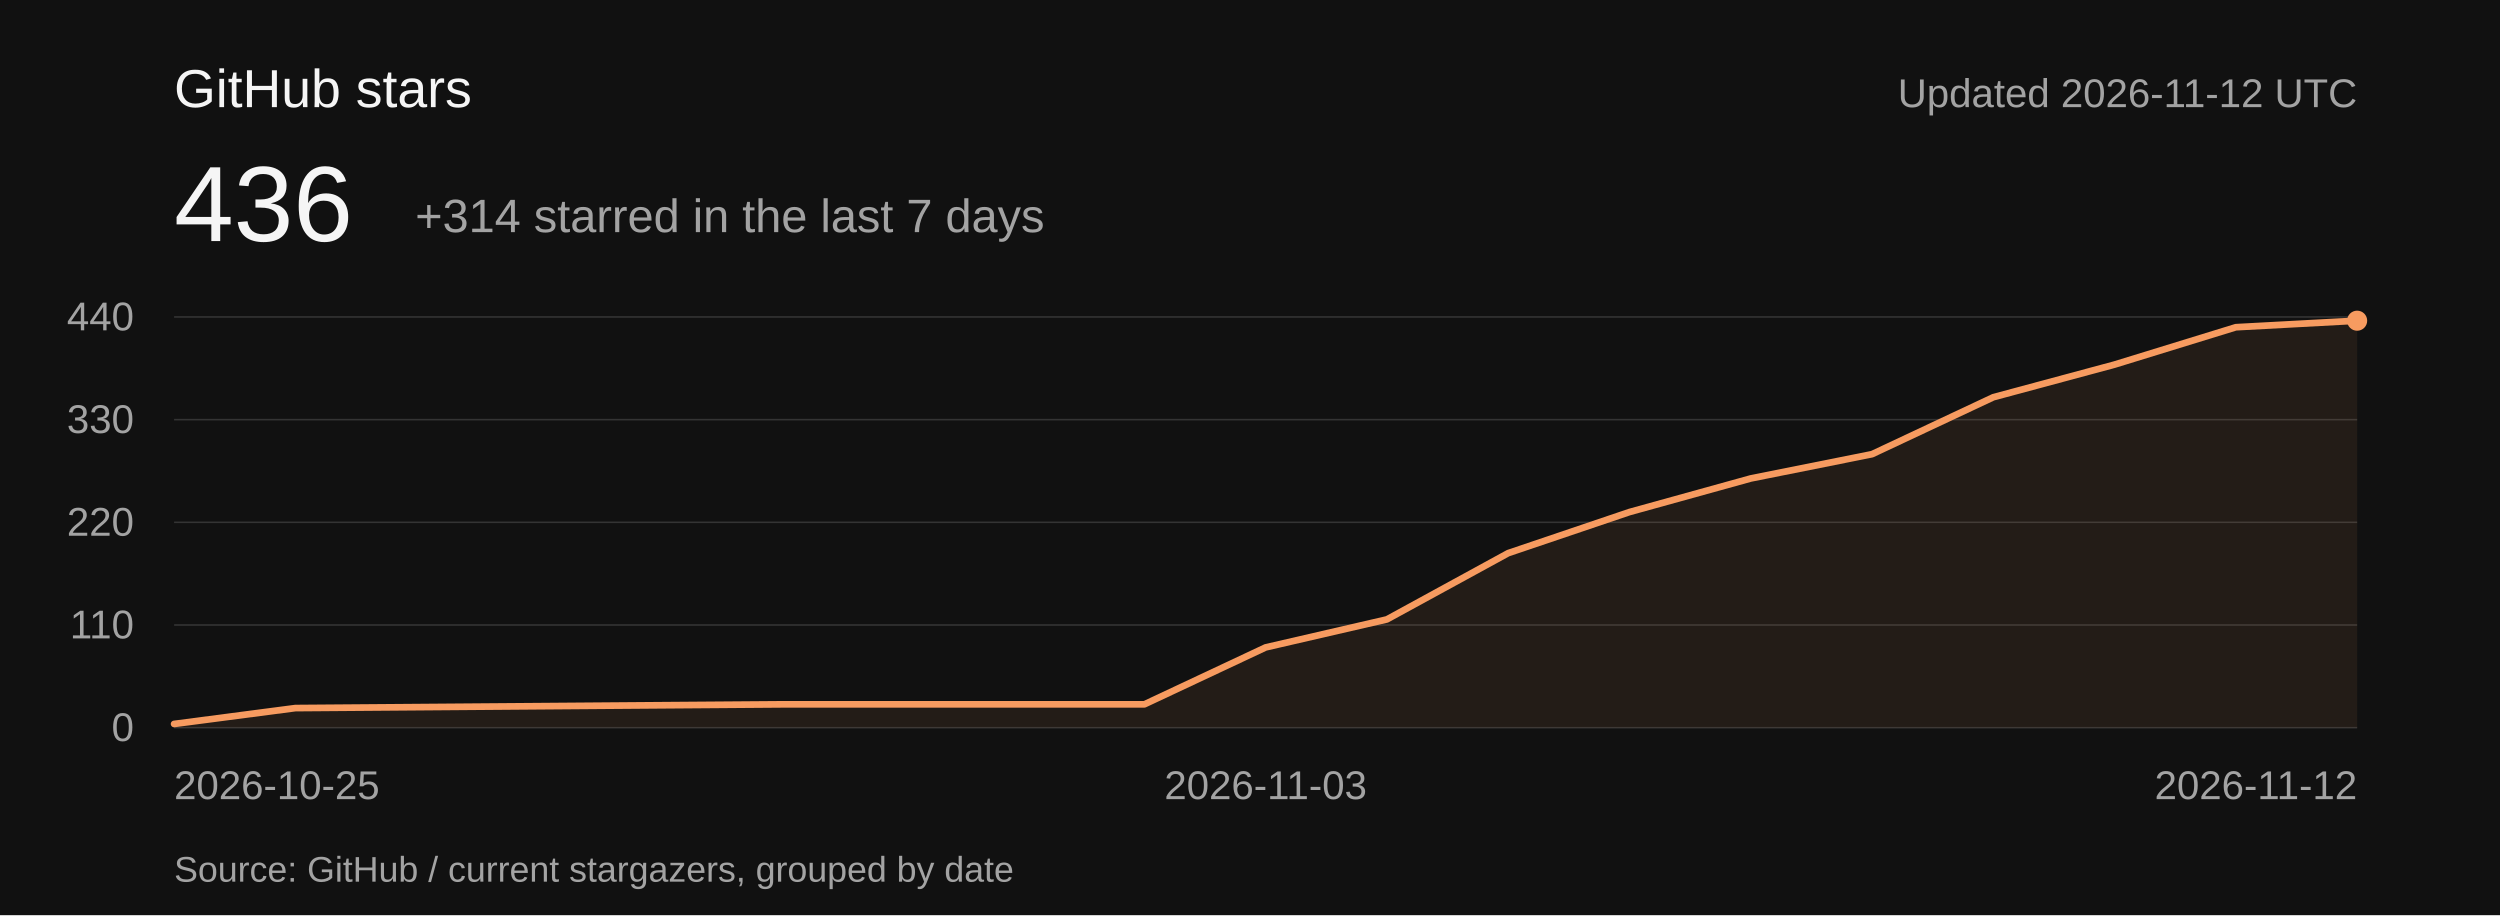
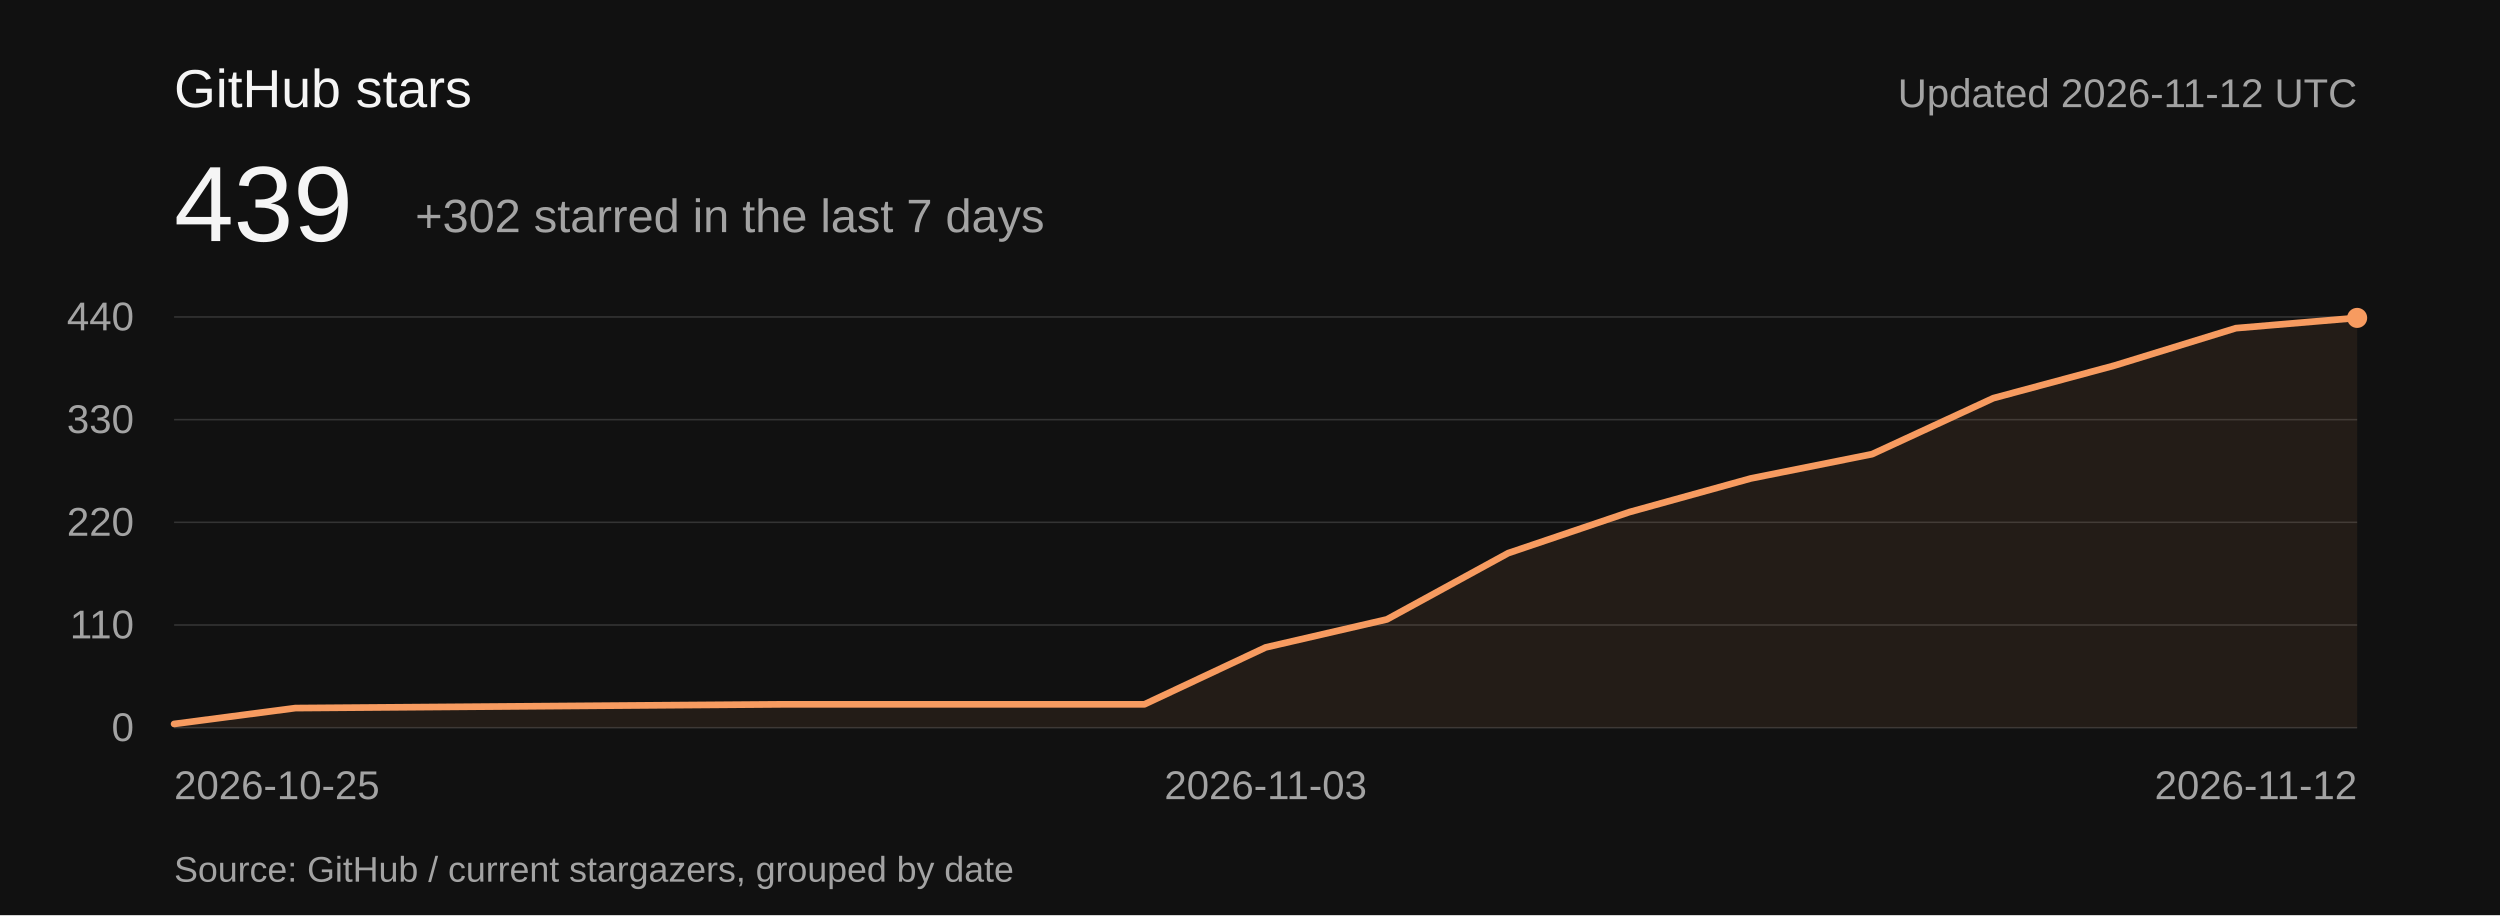
<svg xmlns="http://www.w3.org/2000/svg" viewBox="0 0 1120 410" role="img" aria-labelledby="title description">
  <rect width="1120" height="410" fill="#111111" />
  <g font-family="-apple-system,BlinkMacSystemFont,Segoe UI,Arial,sans-serif" font-weight="400">
    <text x="78" y="48" font-size="24" fill="#f5f5f5">GitHub stars</text>
-     <text x="78" y="108" font-size="48" fill="#f5f5f5">436</text>
-     <text x="186" y="104" font-size="21" fill="#a3a3a3">+314 starred in the last 7 days</text>
+     <text x="78" y="108" font-size="48" fill="#f5f5f5">439</text>
+     <text x="186" y="104" font-size="21" fill="#a3a3a3">+302 starred in the last 7 days</text>
    <text x="1056" y="48" text-anchor="end" font-size="18" fill="#a3a3a3">Updated 2026-11-12 UTC</text>
    <g font-size="18" fill="#a3a3a3">
      <path d="M78 326H1056" stroke="#343434" stroke-width="0.7" />
      <text x="60" y="332" text-anchor="end">0</text>
      <path d="M78 280H1056" stroke="#343434" stroke-width="0.7" />
      <text x="60" y="286" text-anchor="end">110</text>
      <path d="M78 234H1056" stroke="#343434" stroke-width="0.7" />
      <text x="60" y="240" text-anchor="end">220</text>
      <path d="M78 188H1056" stroke="#343434" stroke-width="0.7" />
      <text x="60" y="194" text-anchor="end">330</text>
      <path d="M78 142H1056" stroke="#343434" stroke-width="0.7" />
      <text x="60" y="148" text-anchor="end">440</text>
      <text x="78" y="358" text-anchor="start">2026-10-25</text>
      <text x="567" y="358" text-anchor="middle">2026-11-03</text>
      <text x="1056" y="358" text-anchor="end">2026-11-12</text>
    </g>
-     <path d="M78.00,324.33 L132.33,317.22 L186.67,316.80 L241.00,316.38 L295.33,315.96 L349.67,315.55 L404.00,315.55 L458.33,315.55 L512.67,315.55 L567.00,290.04 L621.33,277.49 L675.67,247.80 L730.00,229.40 L784.33,214.35 L838.67,203.47 L893.00,177.96 L947.33,163.33 L1001.67,146.60 L1056.00,143.67 L1056,326 L78,326 Z" fill="#f79b60" fill-opacity="0.08" />
-     <path d="M78.00,324.33 L132.33,317.22 L186.67,316.80 L241.00,316.38 L295.33,315.96 L349.67,315.55 L404.00,315.55 L458.33,315.55 L512.67,315.55 L567.00,290.04 L621.33,277.49 L675.67,247.80 L730.00,229.40 L784.33,214.35 L838.67,203.47 L893.00,177.96 L947.33,163.33 L1001.67,146.60 L1056.00,143.67" fill="none" stroke="#f79b60" stroke-width="3" stroke-linejoin="round" stroke-linecap="round" />
-     <circle cx="1056" cy="143.673" r="4.5" fill="#f79b60" />
+     <path d="M78.00,324.33 L132.33,317.22 L186.67,316.80 L241.00,316.38 L295.33,315.96 L349.67,315.55 L404.00,315.55 L458.33,315.55 L512.67,315.55 L567.00,290.04 L621.33,277.49 L675.67,247.80 L730.00,229.40 L784.33,214.35 L838.67,203.47 L893.00,178.38 L947.33,163.75 L1001.67,147.02 L1056.00,142.42 L1056,326 L78,326 Z" fill="#f79b60" fill-opacity="0.08" />
+     <path d="M78.00,324.33 L132.33,317.22 L186.67,316.80 L241.00,316.38 L295.33,315.96 L349.67,315.55 L404.00,315.55 L458.33,315.55 L512.67,315.55 L567.00,290.04 L621.33,277.49 L675.67,247.80 L730.00,229.40 L784.33,214.35 L838.67,203.47 L893.00,178.38 L947.33,163.75 L1001.67,147.02 L1056.00,142.42" fill="none" stroke="#f79b60" stroke-width="3" stroke-linejoin="round" stroke-linecap="round" />
+     <circle cx="1056" cy="142.418" r="4.5" fill="#f79b60" />
    <text x="78" y="395" font-size="16" fill="#a3a3a3">Source: GitHub / current stargazers, grouped by date</text>
  </g>
</svg>
